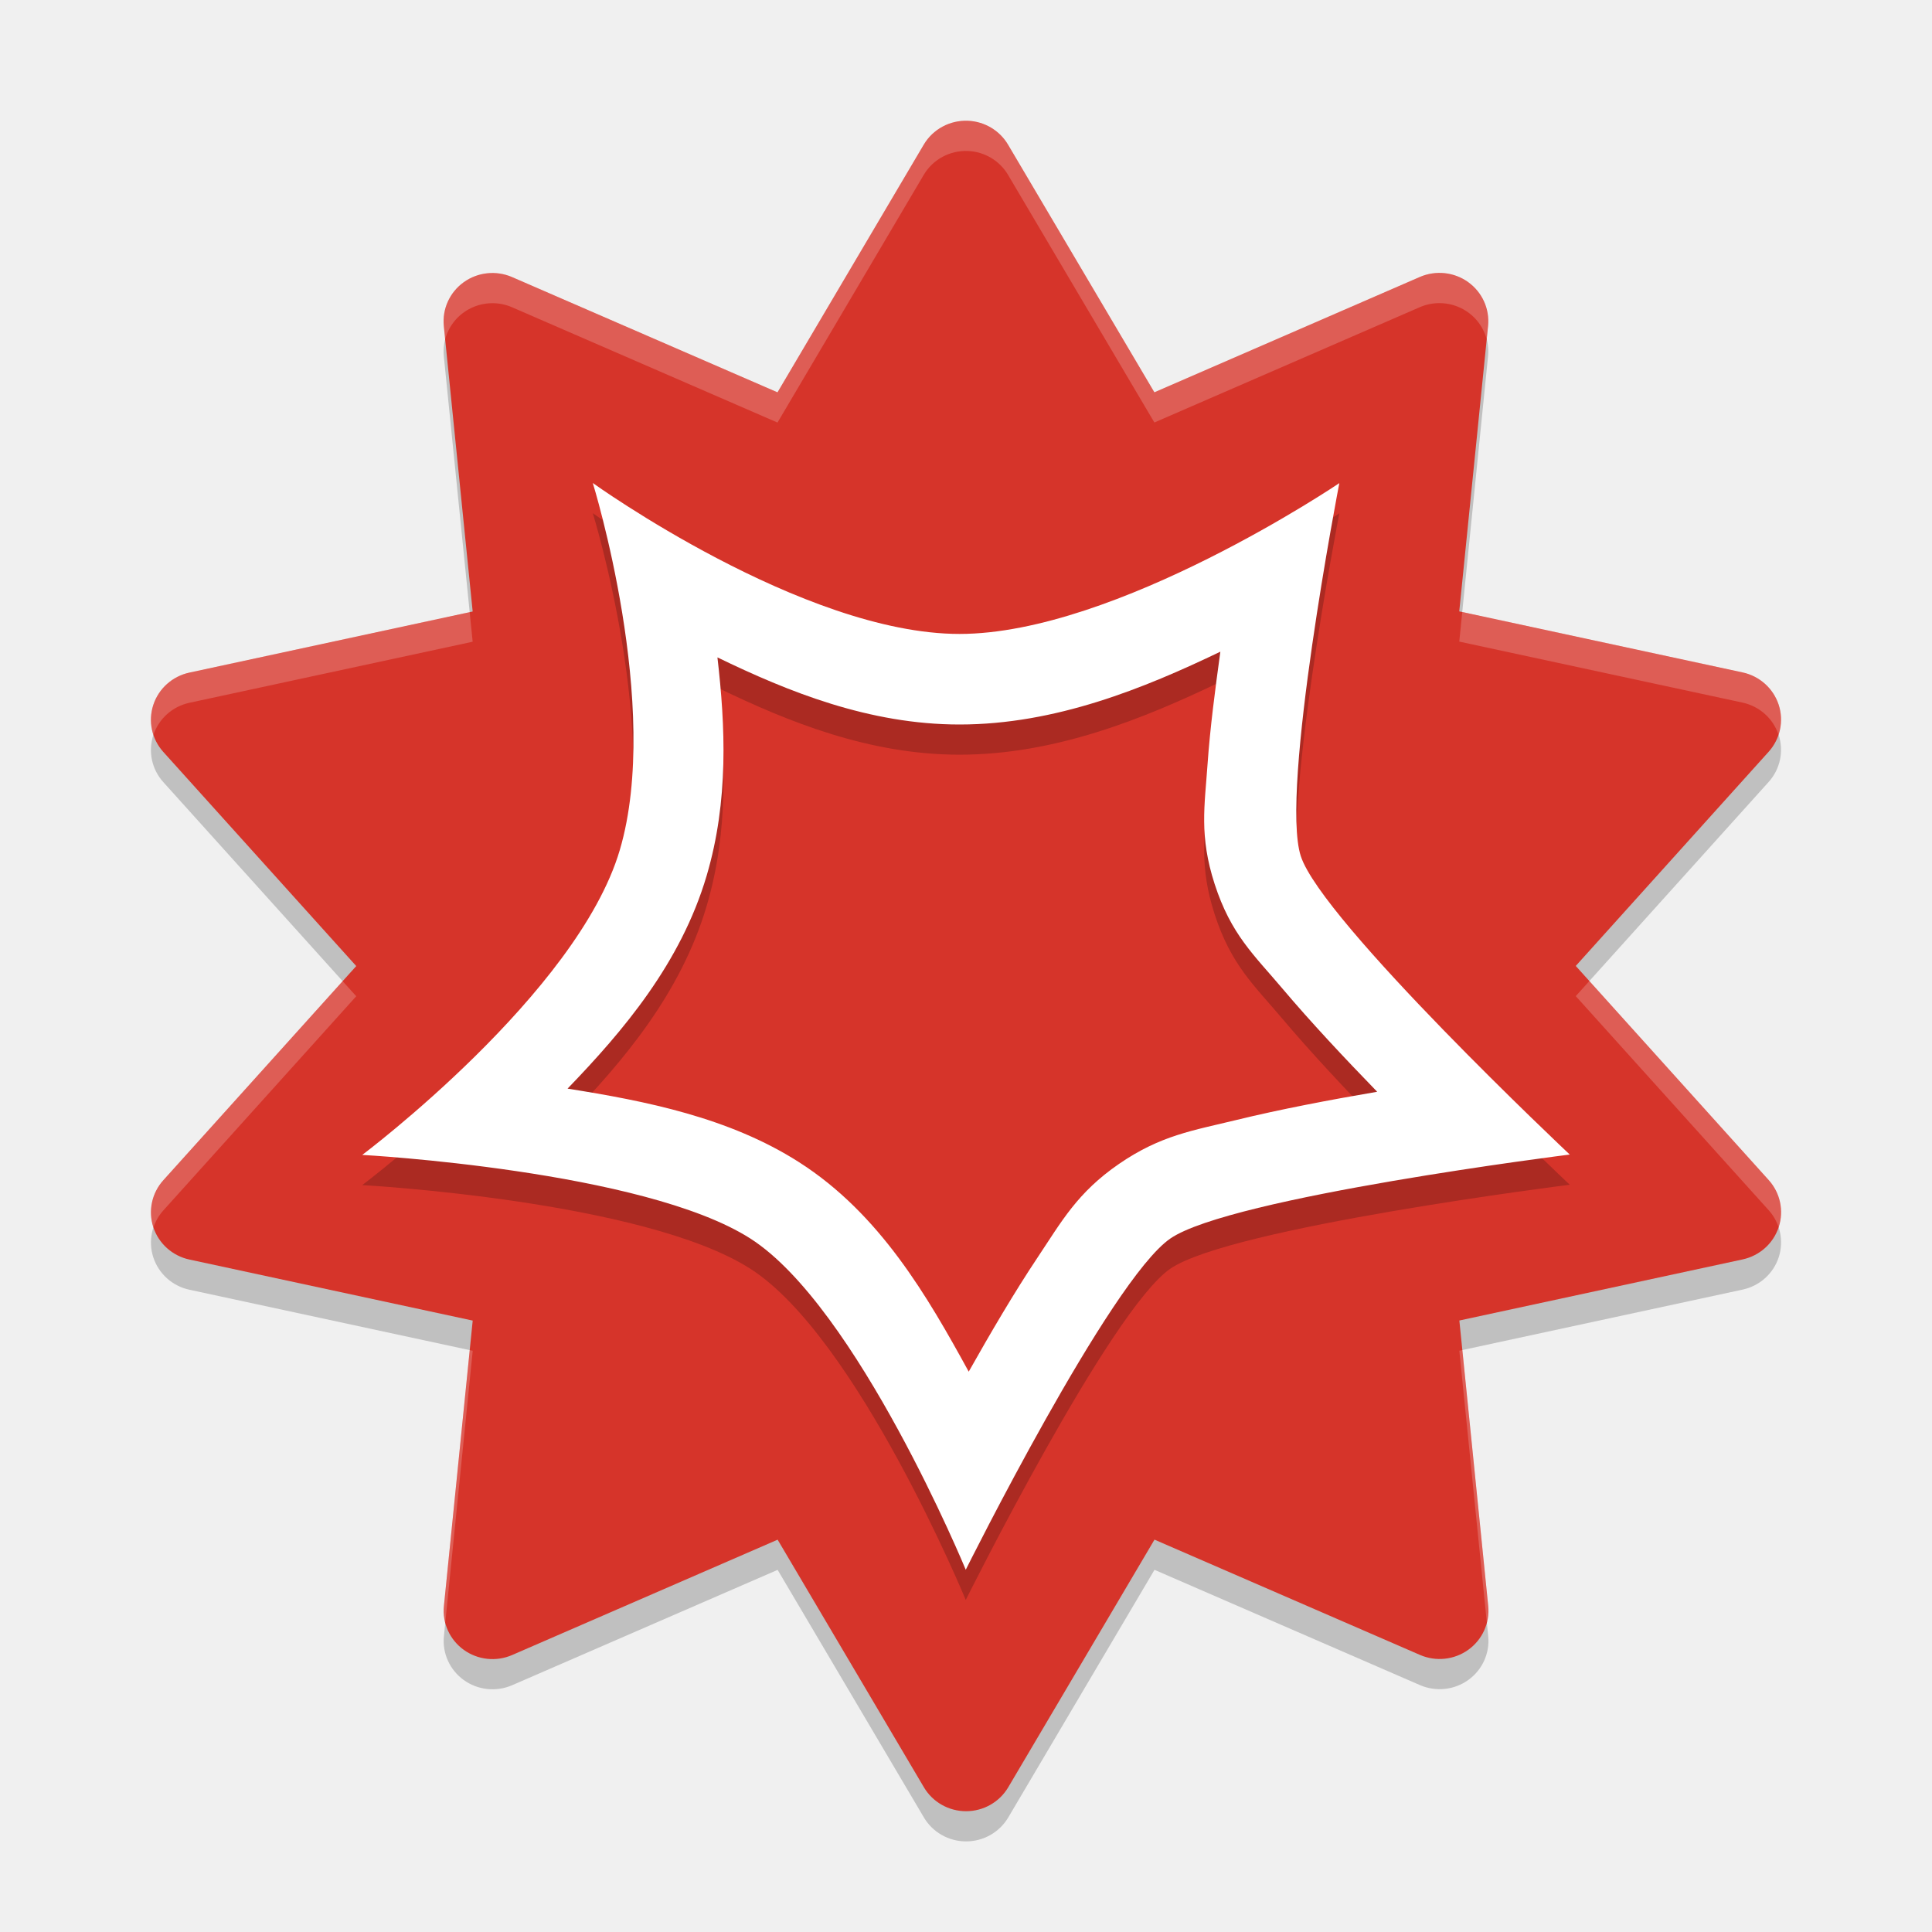
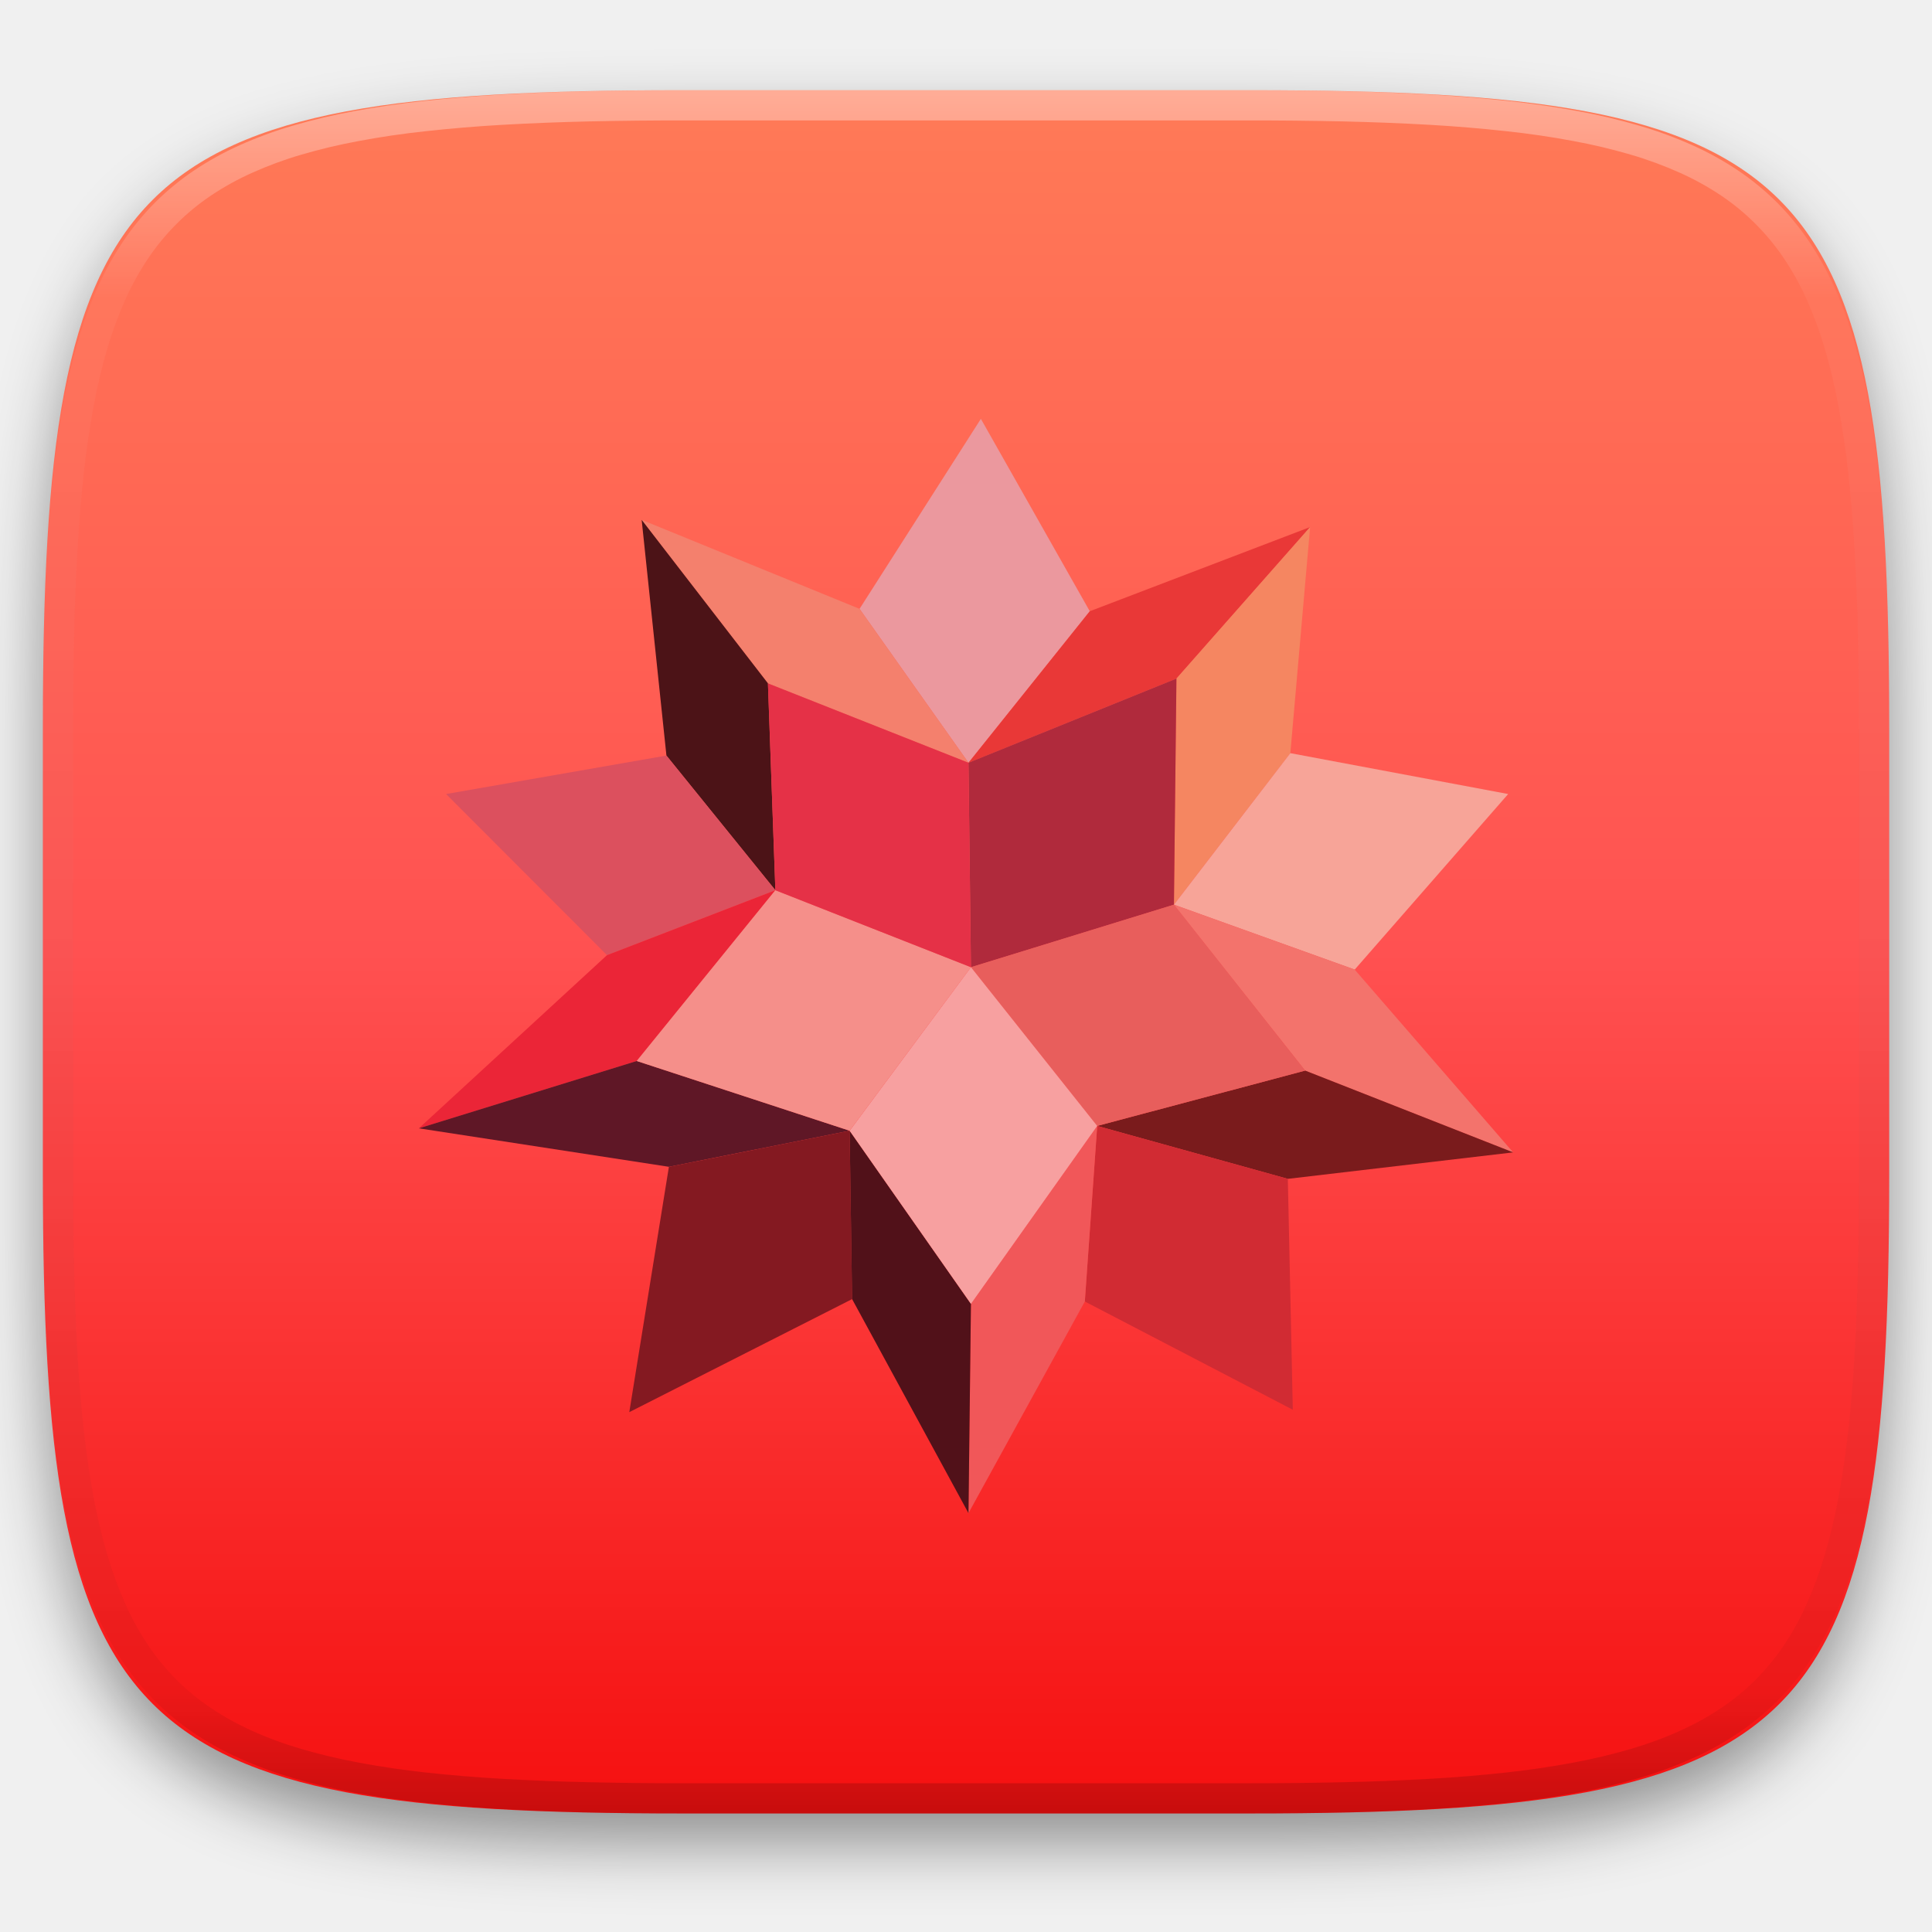
- <svg xmlns="http://www.w3.org/2000/svg" width="64" height="64" version="1.1" viewBox="0 0 64 64">
-   <path d="m 32.064,5.001 a 1.618,1.6 0 0 0 -1.464,0.792 l -4.844,8.204 -8.795,-3.819 a 1.618,1.6 0 0 0 -2.259,1.624 l 0.956,9.455 -9.385,2.024 A 1.618,1.6 0 0 0 5.41,25.909 l 6.391,7.093 -6.39,7.094 a 1.618,1.6 0 0 0 0.863,2.628 l 9.385,2.022 -0.954,9.455 a 1.618,1.6 0 0 0 2.26,1.624 l 8.795,-3.821 4.846,8.203 a 1.618,1.6 0 0 0 2.793,-5.32e-4 l 4.845,-8.204 8.795,3.819 a 1.618,1.6 0 0 0 2.26,-1.624 l -0.956,-9.454 9.385,-2.024 A 1.618,1.6 0 0 0 58.59,40.091 l -6.391,-7.093 6.39,-7.095 a 1.618,1.6 0 0 0 -0.863,-2.628 l -9.386,-2.022 0.954,-9.455 a 1.618,1.6 0 0 0 -2.26,-1.624 L 38.24,13.996 33.393,5.793 A 1.618,1.6 0 0 0 32.064,5.001 Z" style="opacity:0.2;fill-rule:evenodd" />
-   <path style="fill:#d6342a;fill-rule:evenodd" d="M 32.064,4.001 A 1.618,1.6 0 0 0 30.6,4.793 l -4.844,8.204 -8.795,-3.819 a 1.618,1.6 0 0 0 -2.259,1.624 l 0.956,9.455 -9.385,2.024 A 1.618,1.6 0 0 0 5.41,24.909 l 6.391,7.093 -6.39,7.094 a 1.618,1.6 0 0 0 0.863,2.628 l 9.385,2.022 -0.954,9.455 a 1.618,1.6 0 0 0 2.26,1.624 l 8.795,-3.821 4.846,8.203 a 1.618,1.6 0 0 0 2.793,-5.32e-4 l 4.845,-8.204 8.795,3.819 a 1.618,1.6 0 0 0 2.26,-1.624 l -0.956,-9.454 9.385,-2.024 A 1.618,1.6 0 0 0 58.59,39.091 l -6.391,-7.093 6.39,-7.095 a 1.618,1.6 0 0 0 -0.863,-2.628 l -9.386,-2.022 0.954,-9.455 A 1.618,1.6 0 0 0 47.034,9.175 L 38.24,12.996 33.393,4.793 A 1.618,1.6 0 0 0 32.064,4.001 Z" />
-   <path d="m 19.637,17 c 0,0 2.298,7.41 0.895,12.16 C 19.128,33.91 12,39.258 12,39.258 c 0,0 9.318,0.508 12.855,2.77 C 28.393,44.288 31.992,53 31.992,53 c 0,0 4.779,-9.599 6.777,-10.973 C 40.768,40.653 52,39.246 52,39.246 c 0,0 -8.212,-7.73 -8.91,-9.887 -0.698,-2.156 1.277,-12.355 1.277,-12.355 0,0 -7.391,4.996 -12.582,4.996 -5.191,0 -12.148,-5 -12.148,-5 z m 20.789,5.588 c -0.172,1.254 -0.342,2.544 -0.424,3.725 -0.096,1.385 -0.281,2.378 0.234,3.971 0.544,1.679 1.303,2.348 2.248,3.467 0.935,1.107 2.05,2.296 3.137,3.416 -1.567,0.268 -3.206,0.579 -4.652,0.932 -1.448,0.353 -2.515,0.506 -3.898,1.457 -1.384,0.951 -1.899,1.902 -2.699,3.102 -0.775,1.162 -1.556,2.495 -2.281,3.781 -1.368,-2.496 -2.94,-5.225 -5.619,-6.938 -2.317,-1.481 -5.074,-2.026 -7.67,-2.438 1.847,-1.915 3.752,-4.156 4.607,-7.053 0.736,-2.492 0.619,-4.966 0.357,-7.232 C 26.112,23.915 28.797,25 31.785,25 c 3.183,0 6.121,-1.203 8.641,-2.412 z" style="opacity:0.2;fill-rule:evenodd" />
-   <path style="fill:#ffffff;fill-rule:evenodd" d="M 19.637 16 C 19.637 16 21.935 23.41 20.531 28.16 C 19.128 32.91 12 38.258 12 38.258 C 12 38.258 21.318 38.766 24.855 41.027 C 28.393 43.288 31.992 52 31.992 52 C 31.992 52 36.771 42.401 38.77 41.027 C 40.768 39.653 52 38.246 52 38.246 C 52 38.246 43.788 30.516 43.09 28.359 C 42.392 26.203 44.367 16.004 44.367 16.004 C 44.367 16.004 36.976 21 31.785 21 C 26.594 21 19.637 16 19.637 16 z M 40.426 21.588 C 40.253 22.842 40.084 24.132 40.002 25.312 C 39.906 26.697 39.721 27.69 40.236 29.283 C 40.78 30.962 41.539 31.631 42.484 32.75 C 43.419 33.857 44.534 35.046 45.621 36.166 C 44.054 36.434 42.415 36.745 40.969 37.098 C 39.52 37.451 38.454 37.604 37.07 38.555 C 35.687 39.506 35.171 40.456 34.371 41.656 C 33.596 42.818 32.815 44.151 32.09 45.438 C 30.722 42.942 29.15 40.212 26.471 38.5 C 24.153 37.019 21.397 36.474 18.801 36.062 C 20.648 34.148 22.552 31.906 23.408 29.01 C 24.145 26.518 24.027 24.044 23.766 21.777 C 26.112 22.915 28.797 24 31.785 24 C 34.969 24 37.906 22.797 40.426 21.588 z" />
-   <path style="opacity:0.2;fill:#ffffff;fill-rule:evenodd" d="M 31.902 4.002 A 1.618 1.6 0 0 0 30.6 4.793 L 25.756 12.998 L 16.961 9.178 A 1.618 1.6 0 0 0 14.701 10.803 L 14.746 11.244 A 1.618 1.6 0 0 1 16.961 10.178 L 25.756 13.998 L 30.6 5.793 A 1.618 1.6 0 0 1 32.064 5.002 A 1.618 1.6 0 0 1 33.393 5.793 L 38.24 13.996 L 47.033 10.176 A 1.618 1.6 0 0 1 49.248 11.24 L 49.293 10.799 A 1.618 1.6 0 0 0 47.033 9.176 L 38.24 12.996 L 33.393 4.793 A 1.618 1.6 0 0 0 32.064 4.002 A 1.618 1.6 0 0 0 31.902 4.002 z M 48.439 20.275 L 48.34 21.254 L 57.725 23.275 A 1.618 1.6 0 0 1 58.916 24.34 A 1.618 1.6 0 0 0 57.725 22.275 L 48.439 20.275 z M 15.559 20.279 L 6.273 22.281 A 1.618 1.6 0 0 0 5.082 24.346 A 1.618 1.6 0 0 1 6.273 23.281 L 15.658 21.258 L 15.559 20.279 z M 52.65 32.498 L 52.199 32.998 L 58.59 40.09 A 1.618 1.6 0 0 1 58.918 40.654 A 1.618 1.6 0 0 0 58.59 39.09 L 52.65 32.498 z M 11.35 32.502 L 5.41 39.098 A 1.618 1.6 0 0 0 5.084 40.66 A 1.618 1.6 0 0 1 5.41 40.098 L 11.801 33.002 L 11.35 32.502 z M 48.441 44.723 L 48.342 44.744 L 49.254 53.756 A 1.618 1.6 0 0 0 49.299 53.197 L 48.441 44.723 z M 15.561 44.725 L 14.705 53.201 A 1.618 1.6 0 0 0 14.75 53.756 L 15.66 44.746 L 15.561 44.725 z" />
+ <svg xmlns="http://www.w3.org/2000/svg" style="isolation:isolate" viewBox="0 0 256 256" width="256" height="256">
+   <defs>
+     <filter id="WTdLu4l5Fi1nFMbh1tyII8jq1ajn4e5k" x="-200%" y="-200%" width="400%" height="400%" filterUnits="objectBoundingBox" color-interpolation-filters="sRGB">
+       <feGaussianBlur in="SourceGraphic" stdDeviation="4.294" />
+       <feOffset dx="0" dy="4" result="pf_100_offsetBlur" />
+       <feFlood flood-color="#000000" flood-opacity="0.4" />
+       <feComposite in2="pf_100_offsetBlur" operator="in" result="pf_100_dropShadow" />
+       <feBlend in="SourceGraphic" in2="pf_100_dropShadow" mode="normal" />
+     </filter>
+   </defs>
+   <g filter="url(#WTdLu4l5Fi1nFMbh1tyII8jq1ajn4e5k)">
+     <linearGradient id="_lgradient_100" x1="0" y1="0" x2="-1.8369701987210297e-16" y2="1" gradientTransform="matrix(244.6483,0,0,228.3384,5.68,11.9516)" gradientUnits="userSpaceOnUse">
+       <stop offset="0%" stop-opacity="1" style="stop-color:rgb(255,123,87)" />
+       <stop offset="50%" stop-opacity="1" style="stop-color:rgb(255,81,81)" />
+       <stop offset="100%" stop-opacity="1" style="stop-color:rgb(245,15,15)" />
+     </linearGradient>
+     <path d=" M 165.689 11.952 C 239.745 11.952 250.328 22.509 250.328 96.495 L 250.328 155.746 C 250.328 229.733 239.745 240.29 165.689 240.29 L 90.319 240.29 C 16.264 240.29 5.68 229.733 5.68 155.746 L 5.68 96.495 C 5.68 22.509 16.264 11.952 90.319 11.952 L 165.689 11.952 Z " id="shape" fill="url(#_lgradient_100)" />
+   </g>
+   <g opacity="0.4">
+     <linearGradient id="_lgradient_101" x1="0.517" y1="0" x2="0.517" y2="1" gradientTransform="matrix(244.65,0,0,228.34,5.68,11.95)" gradientUnits="userSpaceOnUse">
+       <stop offset="0%" stop-opacity="1" style="stop-color:rgb(255,255,255)" />
+       <stop offset="12.5%" stop-opacity="0.098" style="stop-color:rgb(255,255,255)" />
+       <stop offset="92.5%" stop-opacity="0.098" style="stop-color:rgb(0,0,0)" />
+       <stop offset="100%" stop-opacity="0.498" style="stop-color:rgb(0,0,0)" />
+     </linearGradient>
+     <path d=" M 165.068 11.951 C 169.396 11.941 173.724 11.991 178.052 12.089 C 181.927 12.167 185.803 12.315 189.678 12.541 C 193.131 12.737 196.583 13.022 200.026 13.395 C 203.085 13.73 206.144 14.181 209.174 14.741 C 211.889 15.243 214.574 15.881 217.22 16.657 C 219.62 17.355 221.971 18.219 224.243 19.241 C 226.358 20.184 228.384 21.304 230.302 22.591 C 232.142 23.829 233.863 25.244 235.437 26.806 C 237.001 28.378 238.417 30.088 239.656 31.925 C 240.945 33.841 242.066 35.865 243.02 37.967 C 244.043 40.247 244.909 42.585 245.617 44.972 C 246.394 47.615 247.034 50.297 247.535 53.009 C 248.096 56.035 248.548 59.081 248.883 62.136 C 249.257 65.575 249.542 69.014 249.739 72.462 C 249.965 76.323 250.112 80.194 250.201 84.055 C 250.289 88.378 250.339 92.701 250.329 97.014 L 250.329 155.226 C 250.339 159.549 250.289 163.862 250.201 168.185 C 250.112 172.056 249.965 175.917 249.739 179.778 C 249.542 183.226 249.257 186.675 248.883 190.104 C 248.548 193.159 248.096 196.215 247.535 199.241 C 247.034 201.943 246.394 204.625 245.617 207.268 C 244.909 209.655 244.043 212.003 243.02 214.273 C 242.066 216.385 240.945 218.399 239.656 220.315 C 238.417 222.152 237.001 223.872 235.437 225.434 C 233.863 226.996 232.142 228.411 230.302 229.649 C 228.384 230.936 226.358 232.056 224.243 232.999 C 221.971 234.021 219.62 234.885 217.22 235.593 C 214.574 236.369 211.889 237.007 209.174 237.499 C 206.144 238.068 203.085 238.51 200.026 238.845 C 196.583 239.218 193.131 239.503 189.678 239.699 C 185.803 239.925 181.927 240.073 178.052 240.161 C 173.724 240.249 169.396 240.299 165.068 240.289 L 90.942 240.289 C 86.614 240.299 82.286 240.249 77.958 240.161 C 74.083 240.073 70.207 239.925 66.332 239.699 C 62.879 239.503 59.427 239.218 55.984 238.845 C 52.925 238.51 49.866 238.068 46.836 237.499 C 44.121 237.007 41.436 236.369 38.79 235.593 C 36.39 234.885 34.039 234.021 31.767 232.999 C 29.652 232.056 27.626 230.936 25.708 229.649 C 23.868 228.411 22.147 226.996 20.573 225.434 C 19.009 223.872 17.593 222.152 16.354 220.315 C 15.065 218.399 13.944 216.385 12.99 214.273 C 11.967 212.003 11.101 209.655 10.393 207.268 C 9.616 204.625 8.976 201.943 8.475 199.241 C 7.914 196.215 7.462 193.159 7.127 190.104 C 6.753 186.675 6.468 183.226 6.271 179.778 C 6.045 175.917 5.898 172.056 5.809 168.185 C 5.721 163.862 5.671 159.549 5.681 155.226 L 5.681 97.014 C 5.671 92.701 5.721 88.378 5.809 84.055 C 5.898 80.194 6.045 76.323 6.271 72.462 C 6.468 69.014 6.753 65.575 7.127 62.136 C 7.462 59.081 7.914 56.035 8.475 53.009 C 8.976 50.297 9.616 47.615 10.393 44.972 C 11.101 42.585 11.967 40.247 12.99 37.967 C 13.944 35.865 15.065 33.841 16.354 31.925 C 17.593 30.088 19.009 28.378 20.573 26.806 C 22.147 25.244 23.868 23.829 25.708 22.591 C 27.626 21.304 29.652 20.184 31.767 19.241 C 34.039 18.219 36.39 17.355 38.79 16.657 C 41.436 15.881 44.121 15.243 46.836 14.741 C 49.866 14.181 52.925 13.73 55.984 13.395 C 59.427 13.022 62.879 12.737 66.332 12.541 C 70.207 12.315 74.083 12.167 77.958 12.089 C 82.286 11.991 86.614 11.941 90.942 11.951 L 165.068 11.951 Z  M 165.078 15.96 C 169.376 15.95 173.675 15.999 177.973 16.087 C 181.8 16.176 185.626 16.323 189.452 16.539 C 192.836 16.736 196.219 17.011 199.583 17.384 C 202.554 17.699 205.515 18.131 208.446 18.681 C 211.023 19.153 213.58 19.762 216.099 20.499 C 218.322 21.147 220.495 21.953 222.6 22.896 C 224.509 23.751 226.338 24.763 228.069 25.922 C 229.692 27.013 231.207 28.26 232.594 29.646 C 233.981 31.031 235.23 32.544 236.332 34.165 C 237.492 35.894 238.506 37.712 239.361 39.608 C 240.306 41.72 241.112 43.892 241.761 46.102 C 242.509 48.617 243.109 51.162 243.591 53.736 C 244.132 56.664 244.565 59.611 244.889 62.578 C 245.263 65.938 245.539 69.308 245.735 72.688 C 245.952 76.51 246.109 80.322 246.188 84.144 C 246.276 88.437 246.325 92.721 246.325 97.014 C 246.325 97.014 246.325 97.014 246.325 97.014 L 246.325 155.226 C 246.325 155.226 246.325 155.226 246.325 155.226 C 246.325 159.519 246.276 163.803 246.188 168.096 C 246.109 171.918 245.952 175.74 245.735 179.552 C 245.539 182.932 245.263 186.302 244.889 189.672 C 244.565 192.629 244.132 195.576 243.591 198.504 C 243.109 201.078 242.509 203.623 241.761 206.138 C 241.112 208.358 240.306 210.52 239.361 212.632 C 238.506 214.528 237.492 216.356 236.332 218.075 C 235.23 219.706 233.981 221.219 232.594 222.604 C 231.207 223.98 229.692 225.227 228.069 226.318 C 226.338 227.477 224.509 228.489 222.6 229.344 C 220.495 230.297 218.322 231.093 216.099 231.741 C 213.58 232.478 211.023 233.087 208.446 233.559 C 205.515 234.109 202.554 234.541 199.583 234.865 C 196.219 235.229 192.836 235.514 189.452 235.701 C 185.626 235.917 181.8 236.074 177.973 236.153 C 173.675 236.251 169.376 236.29 165.078 236.29 C 165.078 236.29 165.078 236.29 165.068 236.29 L 90.942 236.29 C 90.932 236.29 90.932 236.29 90.932 236.29 C 86.634 236.29 82.335 236.251 78.037 236.153 C 74.21 236.074 70.384 235.917 66.558 235.701 C 63.174 235.514 59.791 235.229 56.427 234.865 C 53.456 234.541 50.495 234.109 47.564 233.559 C 44.987 233.087 42.43 232.478 39.911 231.741 C 37.688 231.093 35.515 230.297 33.41 229.344 C 31.501 228.489 29.672 227.477 27.941 226.318 C 26.318 225.227 24.803 223.98 23.416 222.604 C 22.029 221.219 20.78 219.706 19.678 218.075 C 18.518 216.356 17.504 214.528 16.649 212.632 C 15.704 210.52 14.898 208.358 14.249 206.138 C 13.501 203.623 12.901 201.078 12.419 198.504 C 11.878 195.576 11.445 192.629 11.121 189.672 C 10.747 186.302 10.472 182.932 10.275 179.552 C 10.058 175.74 9.901 171.918 9.822 168.096 C 9.734 163.803 9.685 159.519 9.685 155.226 C 9.685 155.226 9.685 155.226 9.685 155.226 L 9.685 97.014 C 9.685 97.014 9.685 97.014 9.685 97.014 C 9.685 92.721 9.734 88.437 9.822 84.144 C 9.901 80.322 10.058 76.51 10.275 72.688 C 10.472 69.308 10.747 65.938 11.121 62.578 C 11.445 59.611 11.878 56.664 12.419 53.736 C 12.901 51.162 13.501 48.617 14.249 46.102 C 14.898 43.892 15.704 41.72 16.649 39.608 C 17.504 37.712 18.518 35.894 19.678 34.165 C 20.78 32.544 22.029 31.031 23.416 29.646 C 24.803 28.26 26.318 27.013 27.941 25.922 C 29.672 24.763 31.501 23.751 33.41 22.896 C 35.515 21.953 37.688 21.147 39.911 20.499 C 42.43 19.762 44.987 19.153 47.564 18.681 C 50.495 18.131 53.456 17.699 56.427 17.384 C 59.791 17.011 63.174 16.736 66.558 16.539 C 70.384 16.323 74.21 16.176 78.037 16.087 C 82.335 15.999 86.634 15.95 90.932 15.96 C 90.932 15.96 90.932 15.96 90.942 15.96 L 165.068 15.96 C 165.078 15.96 165.078 15.96 165.078 15.96 Z " fill-rule="evenodd" id="highlight" fill="url(#_lgradient_101)" />
+   </g>
+   <g id="mathematica">
+     <path d=" M 129.971 55.5 L 113.896 80.675 L 128.328 101.07 L 144.402 80.993 L 129.971 55.5" fill-rule="evenodd" id="Path" fill="rgb(235,152,158)" />
+     <path d=" M 144.402 80.993 L 128.328 101.07 L 155.885 89.915 L 173.598 69.838 L 144.402 80.993" fill-rule="evenodd" id="Path" fill="rgb(233,56,55)" />
+     <path d=" M 155.885 89.915 L 155.552 119.874 L 170.976 99.797 L 173.598 69.838 L 155.885 89.915" fill-rule="evenodd" id="Path" fill="rgb(245,134,97)" />
+     <path d=" M 170.977 99.797 L 155.557 119.874 L 179.506 128.477 L 199.84 105.213 L 170.977 99.797" fill-rule="evenodd" id="Path" fill="rgb(247,164,152)" />
+     <path d=" M 179.506 128.477 L 155.553 119.874 L 172.943 141.865 L 200.5 152.697 L 179.506 128.477 Z " fill-rule="evenodd" id="Path" fill="rgb(243,115,108)" />
+     <path d=" M 172.943 141.861 L 145.385 149.191 L 170.644 156.203 L 200.5 152.697 L 172.943 141.861 Z " fill-rule="evenodd" id="Path" fill="rgb(122,27,28)" />
+     <path d=" M 170.644 156.203 L 145.385 149.191 L 143.747 172.456 L 171.304 186.799 L 170.644 156.203" fill-rule="evenodd" id="Path" fill="rgb(209,43,51)" />
+     <path d=" M 128.655 172.774 L 128.328 200.5 L 143.747 172.456 L 145.385 149.191 L 128.655 172.774" fill-rule="evenodd" id="Path" fill="rgb(241,87,89)" />
+     <path d=" M 113.891 80.675 L 85.028 68.883 L 101.758 90.552 L 128.328 101.07 L 113.891 80.675" fill-rule="evenodd" id="Path" fill="rgb(244,128,109)" />
+     <path d=" M 101.758 90.552 L 85.023 68.883 L 88.305 100.115 L 102.741 117.959 L 101.758 90.552" fill-rule="evenodd" id="Path" fill="rgb(76,19,23)" />
+     <path d=" M 88.305 100.115 L 59.109 105.213 L 80.431 126.563 L 102.741 117.959 L 88.305 100.115" fill-rule="evenodd" id="Path" fill="rgb(220,80,94)" />
+     <path d=" M 80.431 126.563 L 55.5 149.509 L 84.368 140.587 L 102.741 117.959 L 80.431 126.563 Z " fill-rule="evenodd" id="Path" fill="rgb(235,37,55)" />
+     <path d=" M 84.368 140.587 L 55.5 149.509 L 88.637 154.607 L 112.581 149.828 L 84.368 140.587 Z " fill-rule="evenodd" id="Path" fill="rgb(95,23,38)" />
+     <path d=" M 112.581 149.828 L 88.632 154.612 L 83.385 187.117 L 112.908 172.138 L 112.581 149.828" fill-rule="evenodd" id="Path" fill="rgb(132,25,33)" />
+     <path d=" M 112.581 149.828 L 112.908 172.138 L 128.328 200.5 L 128.655 172.774 L 112.581 149.828" fill-rule="evenodd" id="Path" fill="rgb(81,17,25)" />
+     <path d=" M 128.655 128.159 L 155.553 119.874 L 155.885 89.915 L 128.328 101.07 L 128.656 128.159" fill-rule="evenodd" id="Path" fill="rgb(176,42,60)" />
+     <path d=" M 155.553 119.874 L 128.655 128.159 L 145.385 149.191 L 172.943 141.861 L 155.553 119.874" fill-rule="evenodd" id="Path" fill="rgb(232,94,92)" />
+     <path d=" M 128.655 128.159 L 112.581 149.828 L 128.655 172.774 L 145.385 149.191 L 128.655 128.159 Z " fill-rule="evenodd" id="Path" fill="rgb(247,160,160)" />
+     <path d=" M 84.368 140.587 L 112.581 149.828 L 128.655 128.159 L 102.741 117.959 L 84.368 140.587 Z " fill-rule="evenodd" id="Path" fill="rgb(245,143,138)" />
+     <path d=" M 128.655 128.159 L 128.328 101.07 L 101.753 90.552 L 102.741 117.959 L 128.655 128.159" fill-rule="evenodd" id="Path" fill="rgb(229,49,71)" />
+   </g>
</svg>
